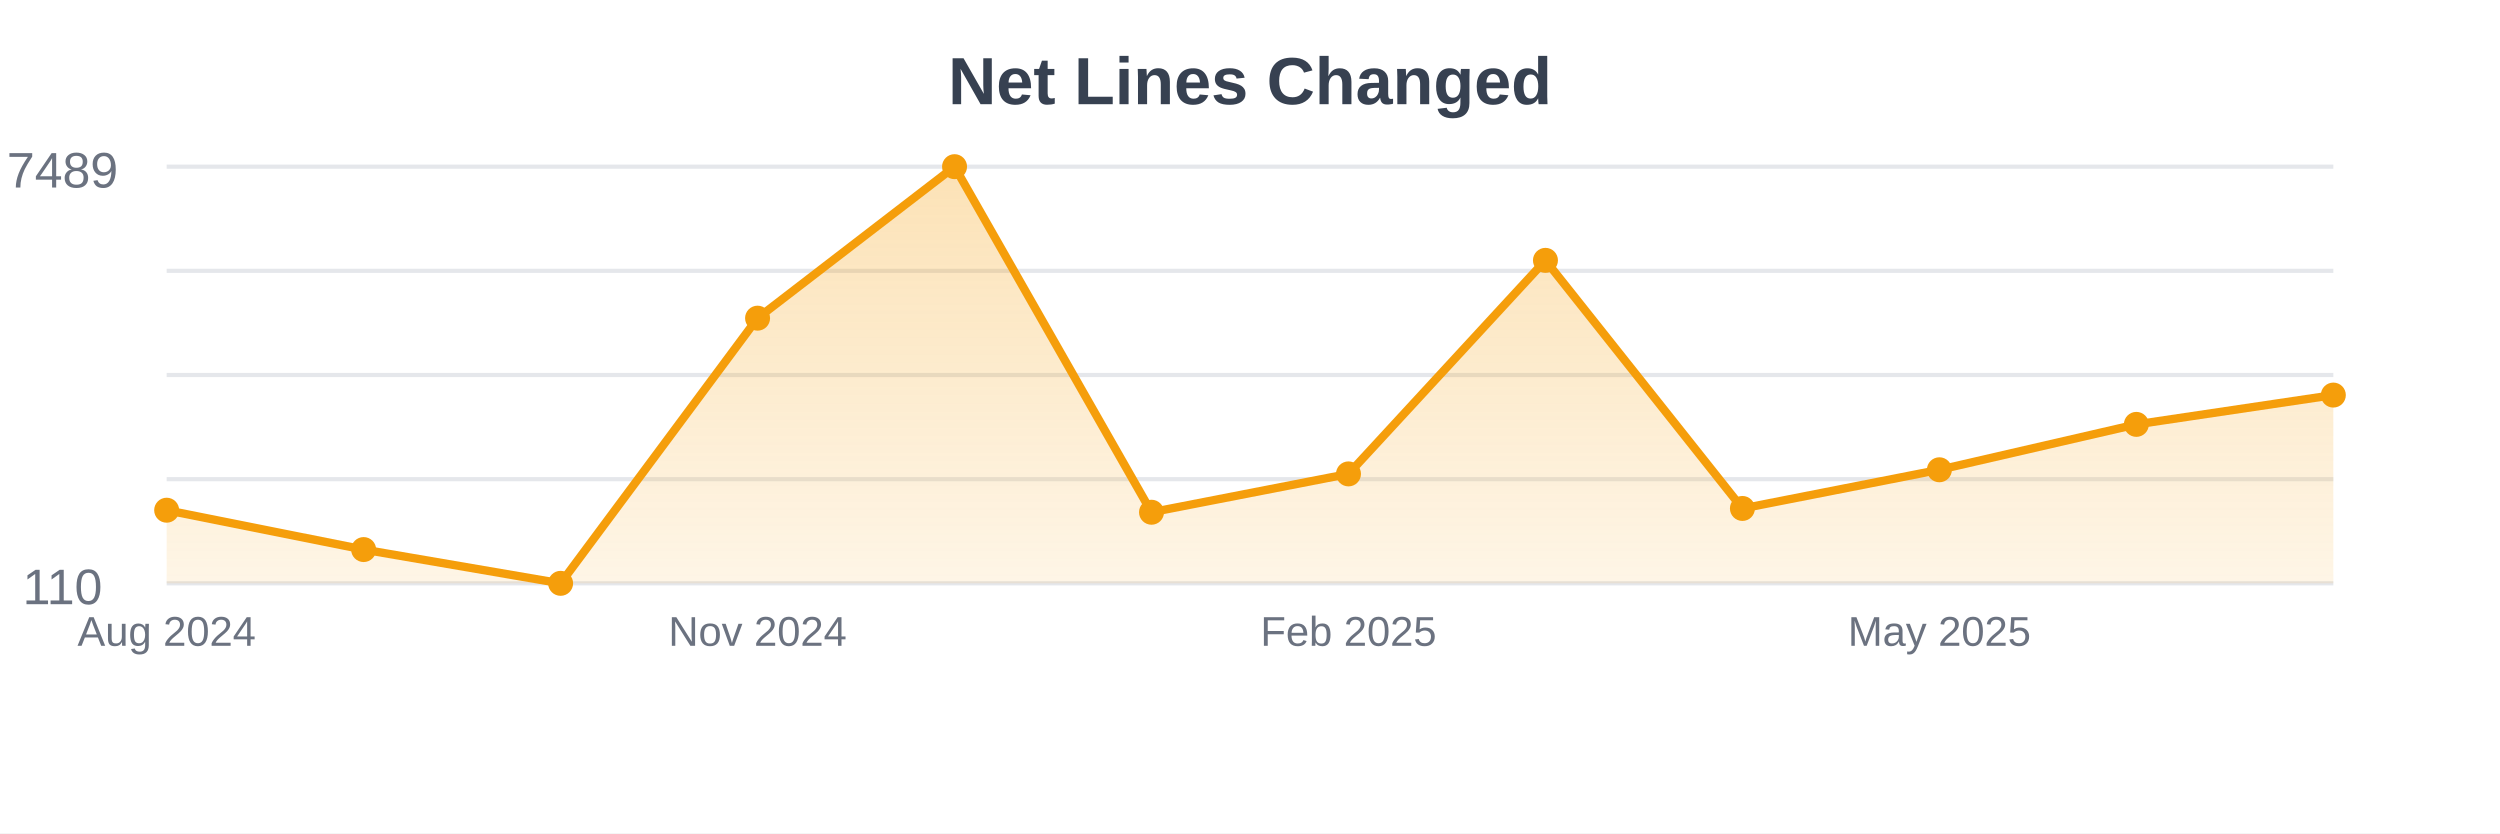
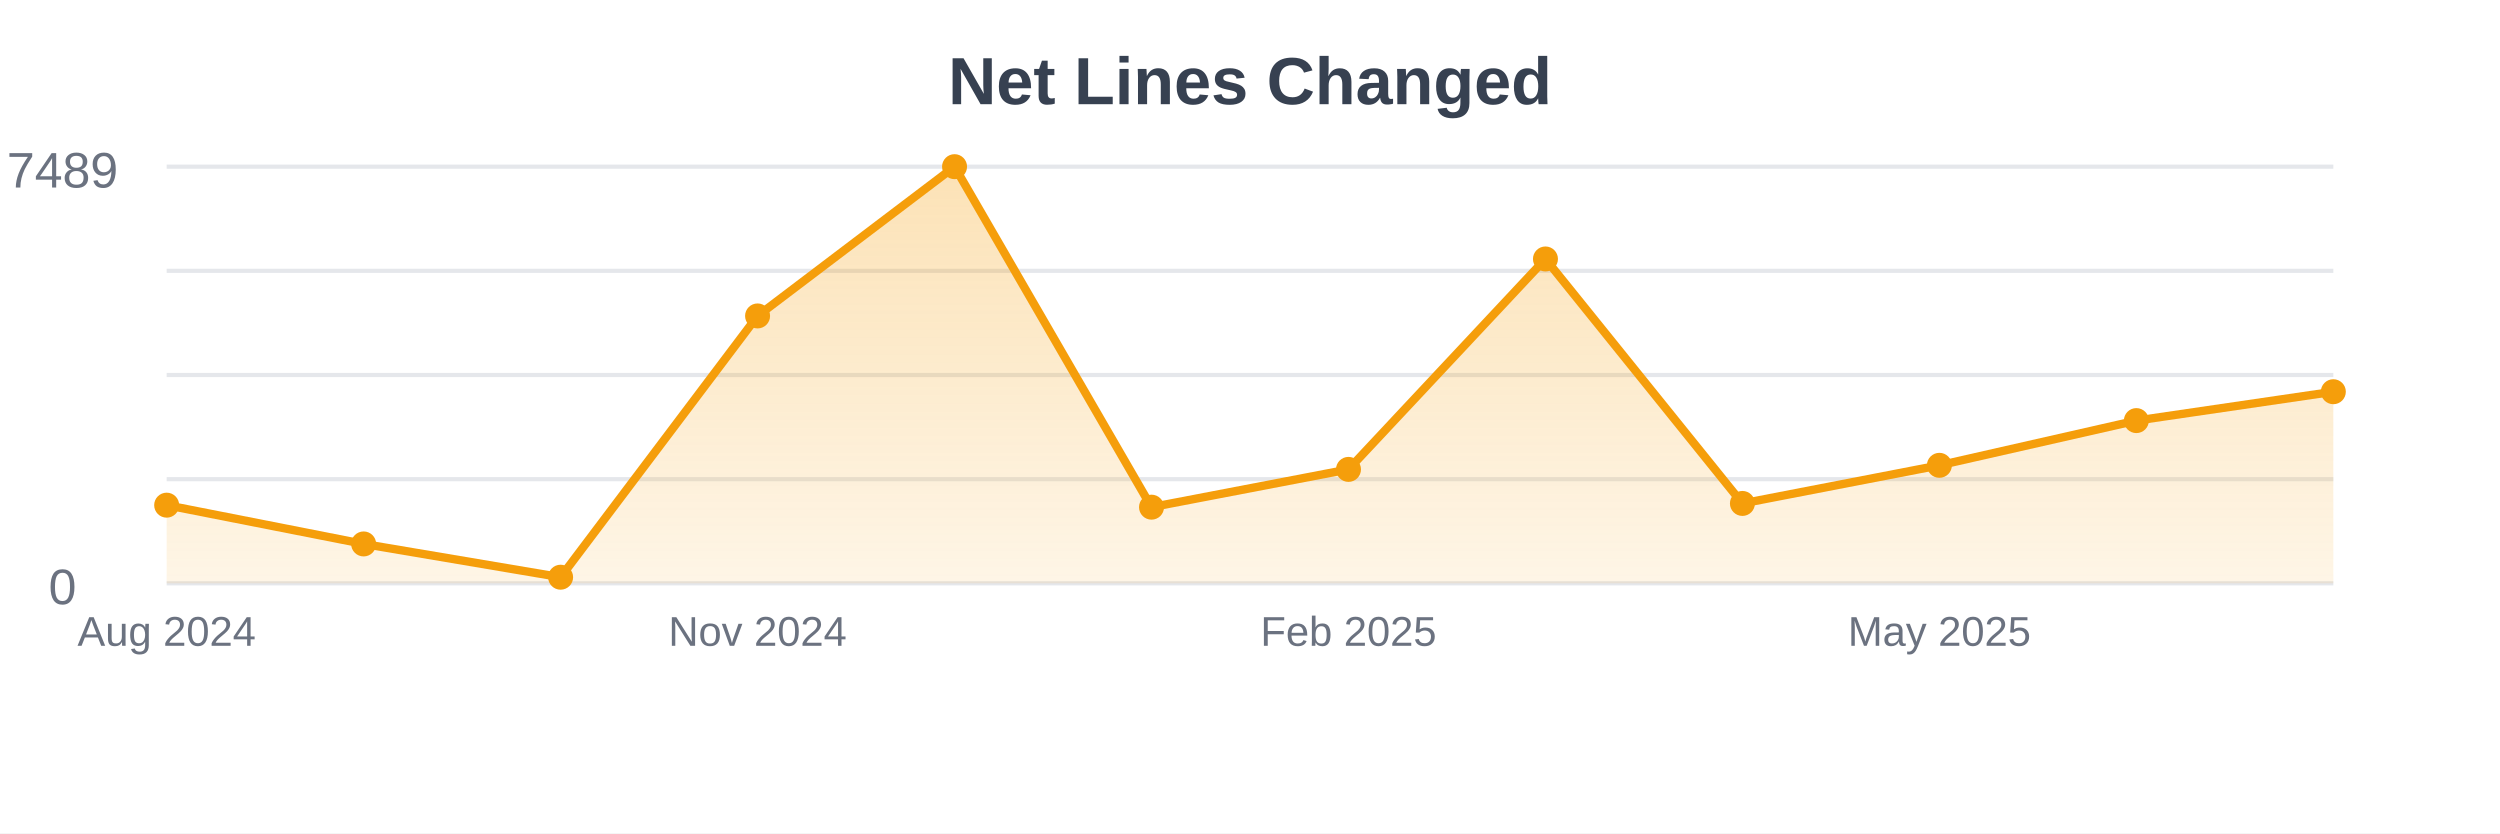
<svg xmlns="http://www.w3.org/2000/svg" width="600" height="200">
  <defs>
    <linearGradient id="gradient" x1="0%" y1="0%" x2="0%" y2="100%">
      <stop offset="0%" style="stop-color:#f59e0b;stop-opacity:0.3" />
      <stop offset="100%" style="stop-color:#f59e0b;stop-opacity:0.1" />
    </linearGradient>
  </defs>
  <rect width="600" height="200" fill="#ffffff" />
  <line x1="40" y1="40" x2="560" y2="40" stroke="#e5e7eb" stroke-width="1" />
  <line x1="40" y1="65" x2="560" y2="65" stroke="#e5e7eb" stroke-width="1" />
  <line x1="40" y1="90" x2="560" y2="90" stroke="#e5e7eb" stroke-width="1" />
  <line x1="40" y1="115" x2="560" y2="115" stroke="#e5e7eb" stroke-width="1" />
  <line x1="40" y1="140" x2="560" y2="140" stroke="#e5e7eb" stroke-width="1" />
-   <path d="M40,140 L40,122.45 L87.273,131.896 L134.545,140 L181.818,76.36 L229.091,40 L276.364,122.938 L323.636,113.736 L370.909,62.483 L418.182,122.03 L465.455,112.747 L512.727,101.851 L560,94.818 L560,140 Z" fill="url(#gradient)" />
-   <path d="M40,122.45 L87.273,131.896 L134.545,140 L181.818,76.36 L229.091,40 L276.364,122.938 L323.636,113.736 L370.909,62.483 L418.182,122.03 L465.455,112.747 L512.727,101.851 L560,94.818" stroke="#f59e0b" stroke-width="2" fill="none" />
-   <circle cx="40" cy="122.45" r="3" fill="#f59e0b" />
-   <circle cx="87.273" cy="131.896" r="3" fill="#f59e0b" />
-   <circle cx="134.545" cy="140" r="3" fill="#f59e0b" />
-   <circle cx="181.818" cy="76.36" r="3" fill="#f59e0b" />
+   <path d="M40,140 L40,121.239 L87.273,130.546 L134.545,138.531 L181.818,75.826 L229.091,40 L276.364,121.72 L323.636,112.653 L370.909,62.152 L418.182,120.825 L465.455,111.678 L512.727,100.943 L560,94.013 L560,140 Z" fill="url(#gradient)" />
+   <path d="M40,121.239 L87.273,130.546 L134.545,138.531 L181.818,75.826 L229.091,40 L276.364,121.72 L323.636,112.653 L370.909,62.152 L418.182,120.825 L465.455,111.678 L512.727,100.943 L560,94.013" stroke="#f59e0b" stroke-width="2" fill="none" />
+   <circle cx="40" cy="121.239" r="3" fill="#f59e0b" />
+   <circle cx="87.273" cy="130.546" r="3" fill="#f59e0b" />
+   <circle cx="134.545" cy="138.531" r="3" fill="#f59e0b" />
+   <circle cx="181.818" cy="75.826" r="3" fill="#f59e0b" />
  <circle cx="229.091" cy="40" r="3" fill="#f59e0b" />
-   <circle cx="276.364" cy="122.938" r="3" fill="#f59e0b" />
-   <circle cx="323.636" cy="113.736" r="3" fill="#f59e0b" />
-   <circle cx="370.909" cy="62.483" r="3" fill="#f59e0b" />
-   <circle cx="418.182" cy="122.03" r="3" fill="#f59e0b" />
-   <circle cx="465.455" cy="112.747" r="3" fill="#f59e0b" />
-   <circle cx="512.727" cy="101.851" r="3" fill="#f59e0b" />
-   <circle cx="560" cy="94.818" r="3" fill="#f59e0b" />
+   <circle cx="276.364" cy="121.72" r="3" fill="#f59e0b" />
+   <circle cx="323.636" cy="112.653" r="3" fill="#f59e0b" />
+   <circle cx="370.909" cy="62.152" r="3" fill="#f59e0b" />
+   <circle cx="418.182" cy="120.825" r="3" fill="#f59e0b" />
+   <circle cx="465.455" cy="111.678" r="3" fill="#f59e0b" />
+   <circle cx="512.727" cy="100.943" r="3" fill="#f59e0b" />
+   <circle cx="560" cy="94.013" r="3" fill="#f59e0b" />
  <text x="40" y="155" text-anchor="middle" font-family="Arial, sans-serif" font-size="10" fill="#6b7280">Aug 2024</text>
  <text x="181.818" y="155" text-anchor="middle" font-family="Arial, sans-serif" font-size="10" fill="#6b7280">Nov 2024</text>
  <text x="323.636" y="155" text-anchor="middle" font-family="Arial, sans-serif" font-size="10" fill="#6b7280">Feb 2025</text>
  <text x="465.455" y="155" text-anchor="middle" font-family="Arial, sans-serif" font-size="10" fill="#6b7280">May 2025</text>
  <text x="300" y="25" text-anchor="middle" font-family="Arial, sans-serif" font-size="16" font-weight="bold" fill="#374151">Net Lines Changed</text>
  <text x="15" y="45" text-anchor="middle" font-family="Arial, sans-serif" font-size="12" fill="#6b7280">7489</text>
-   <text x="15" y="145" text-anchor="middle" font-family="Arial, sans-serif" font-size="12" fill="#6b7280">110</text>
+   <text x="15" y="145" text-anchor="middle" font-family="Arial, sans-serif" font-size="12" fill="#6b7280">0</text>
</svg>
